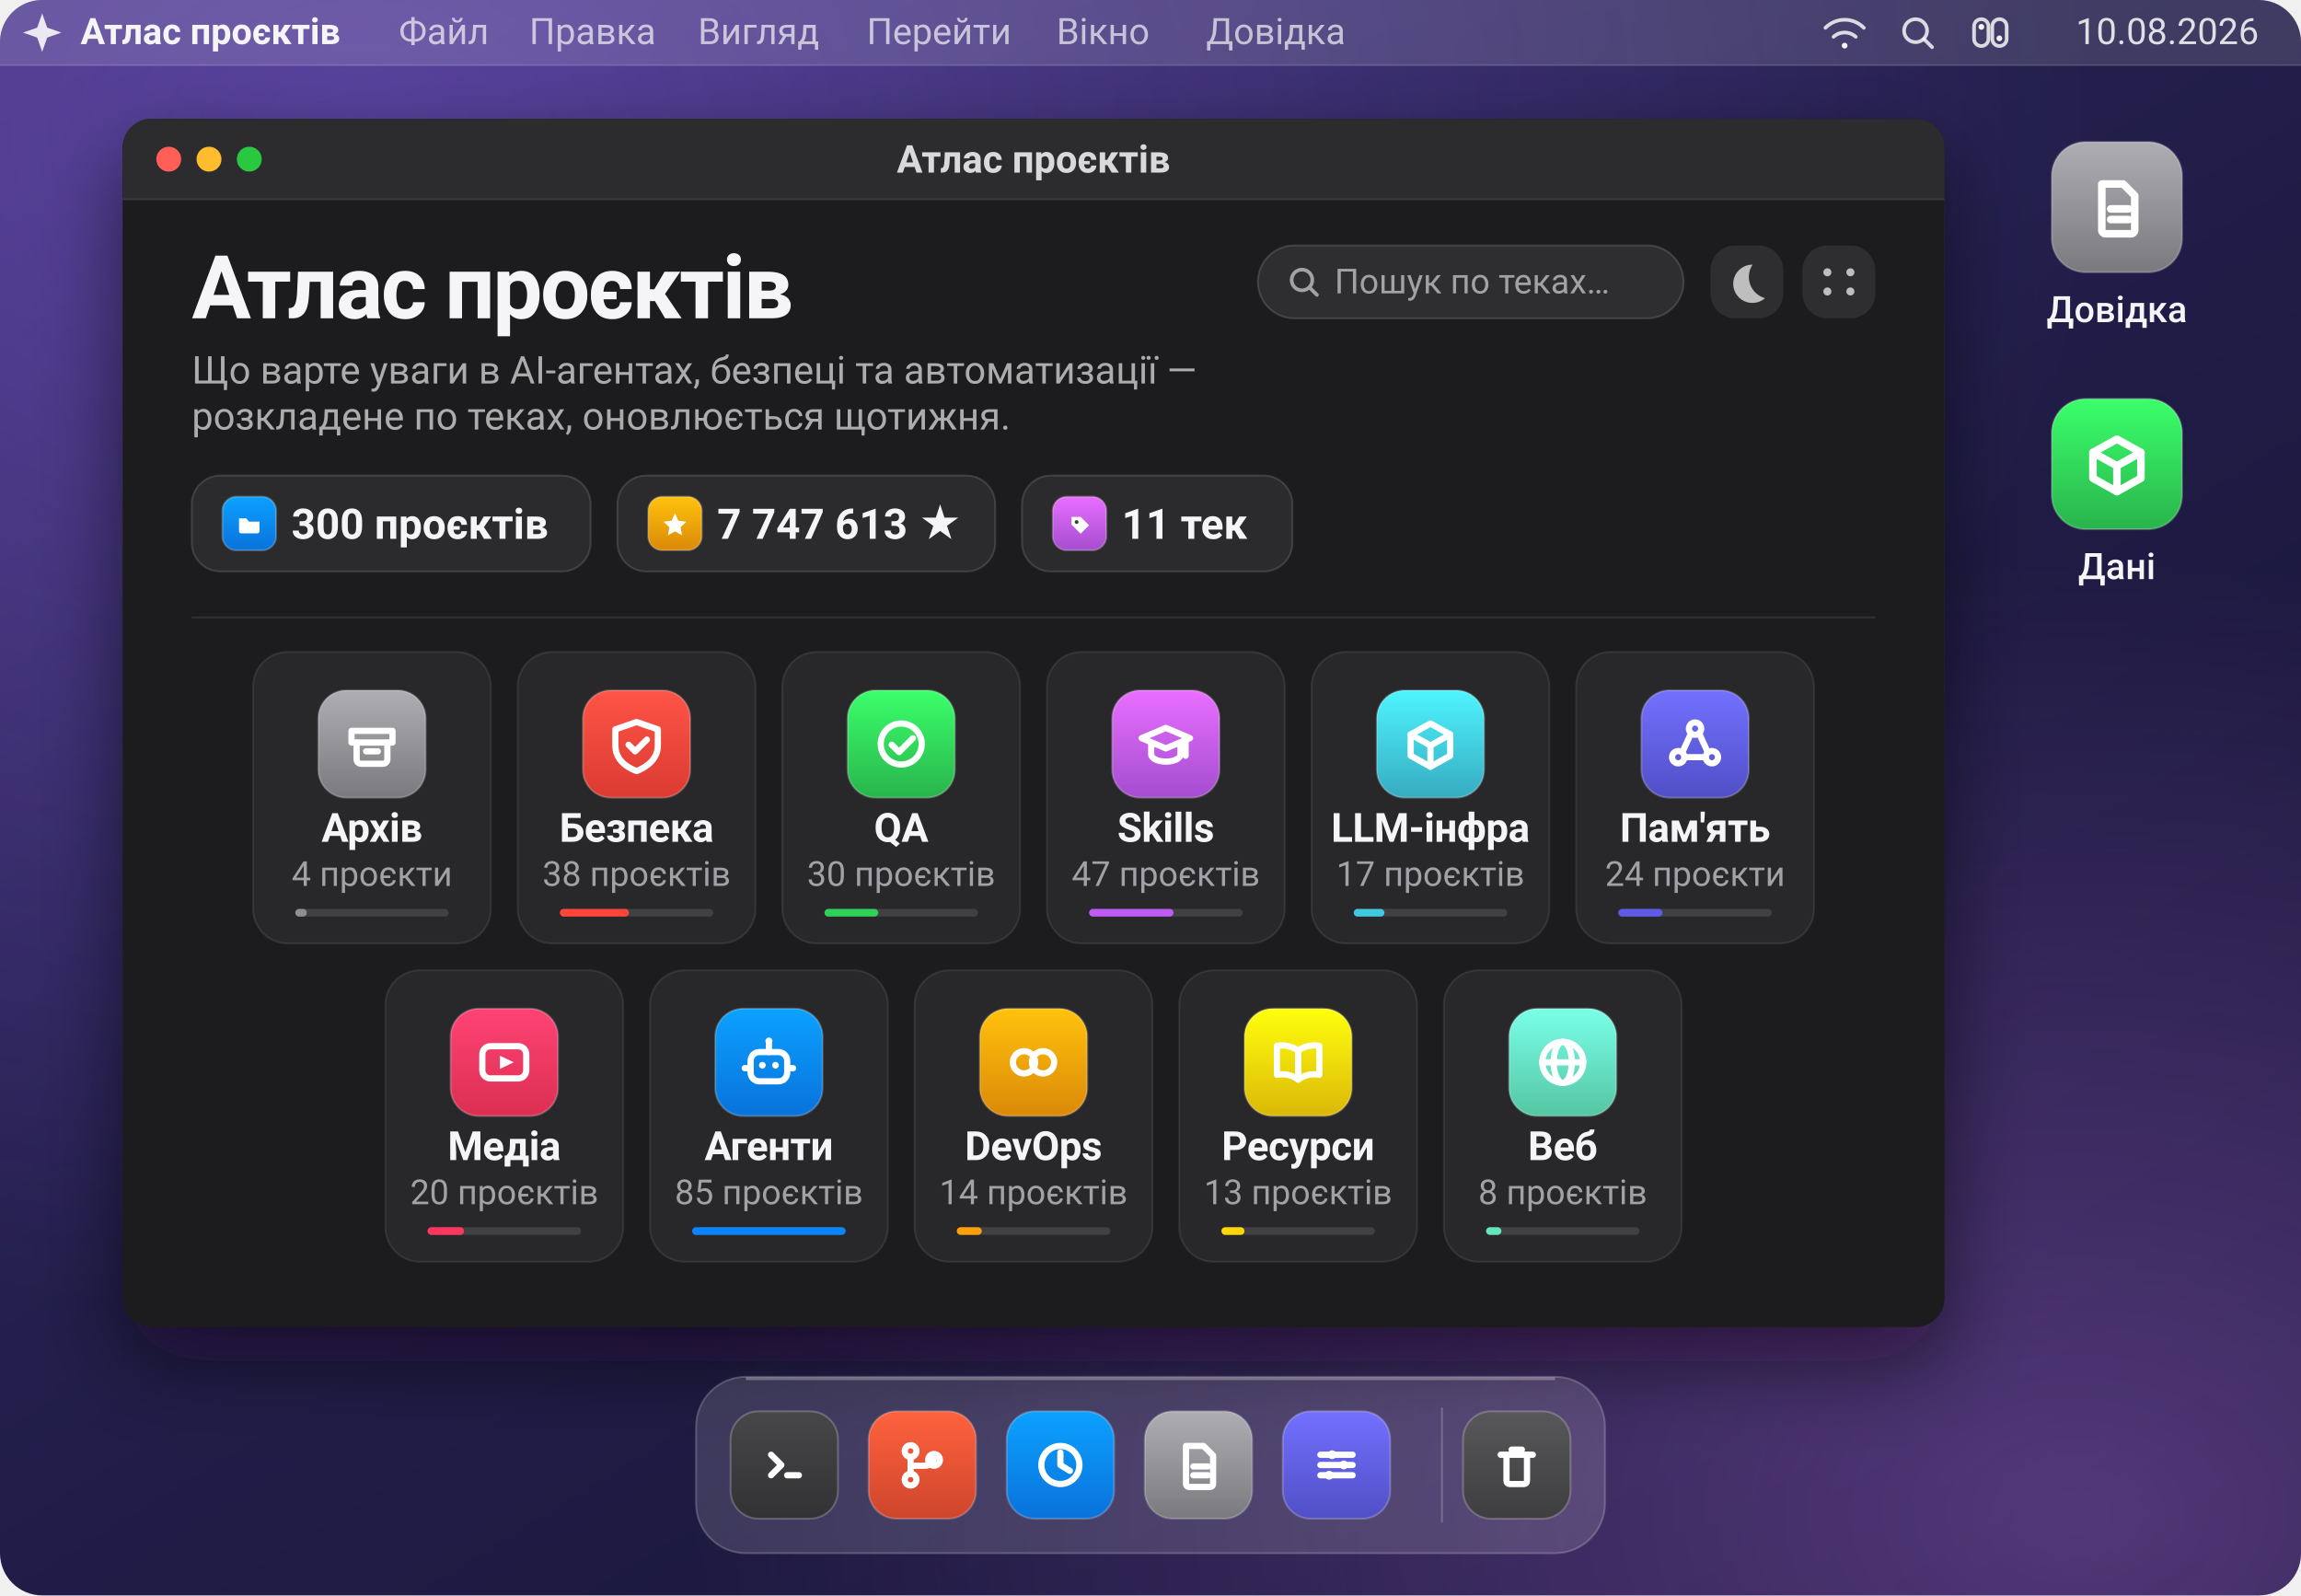
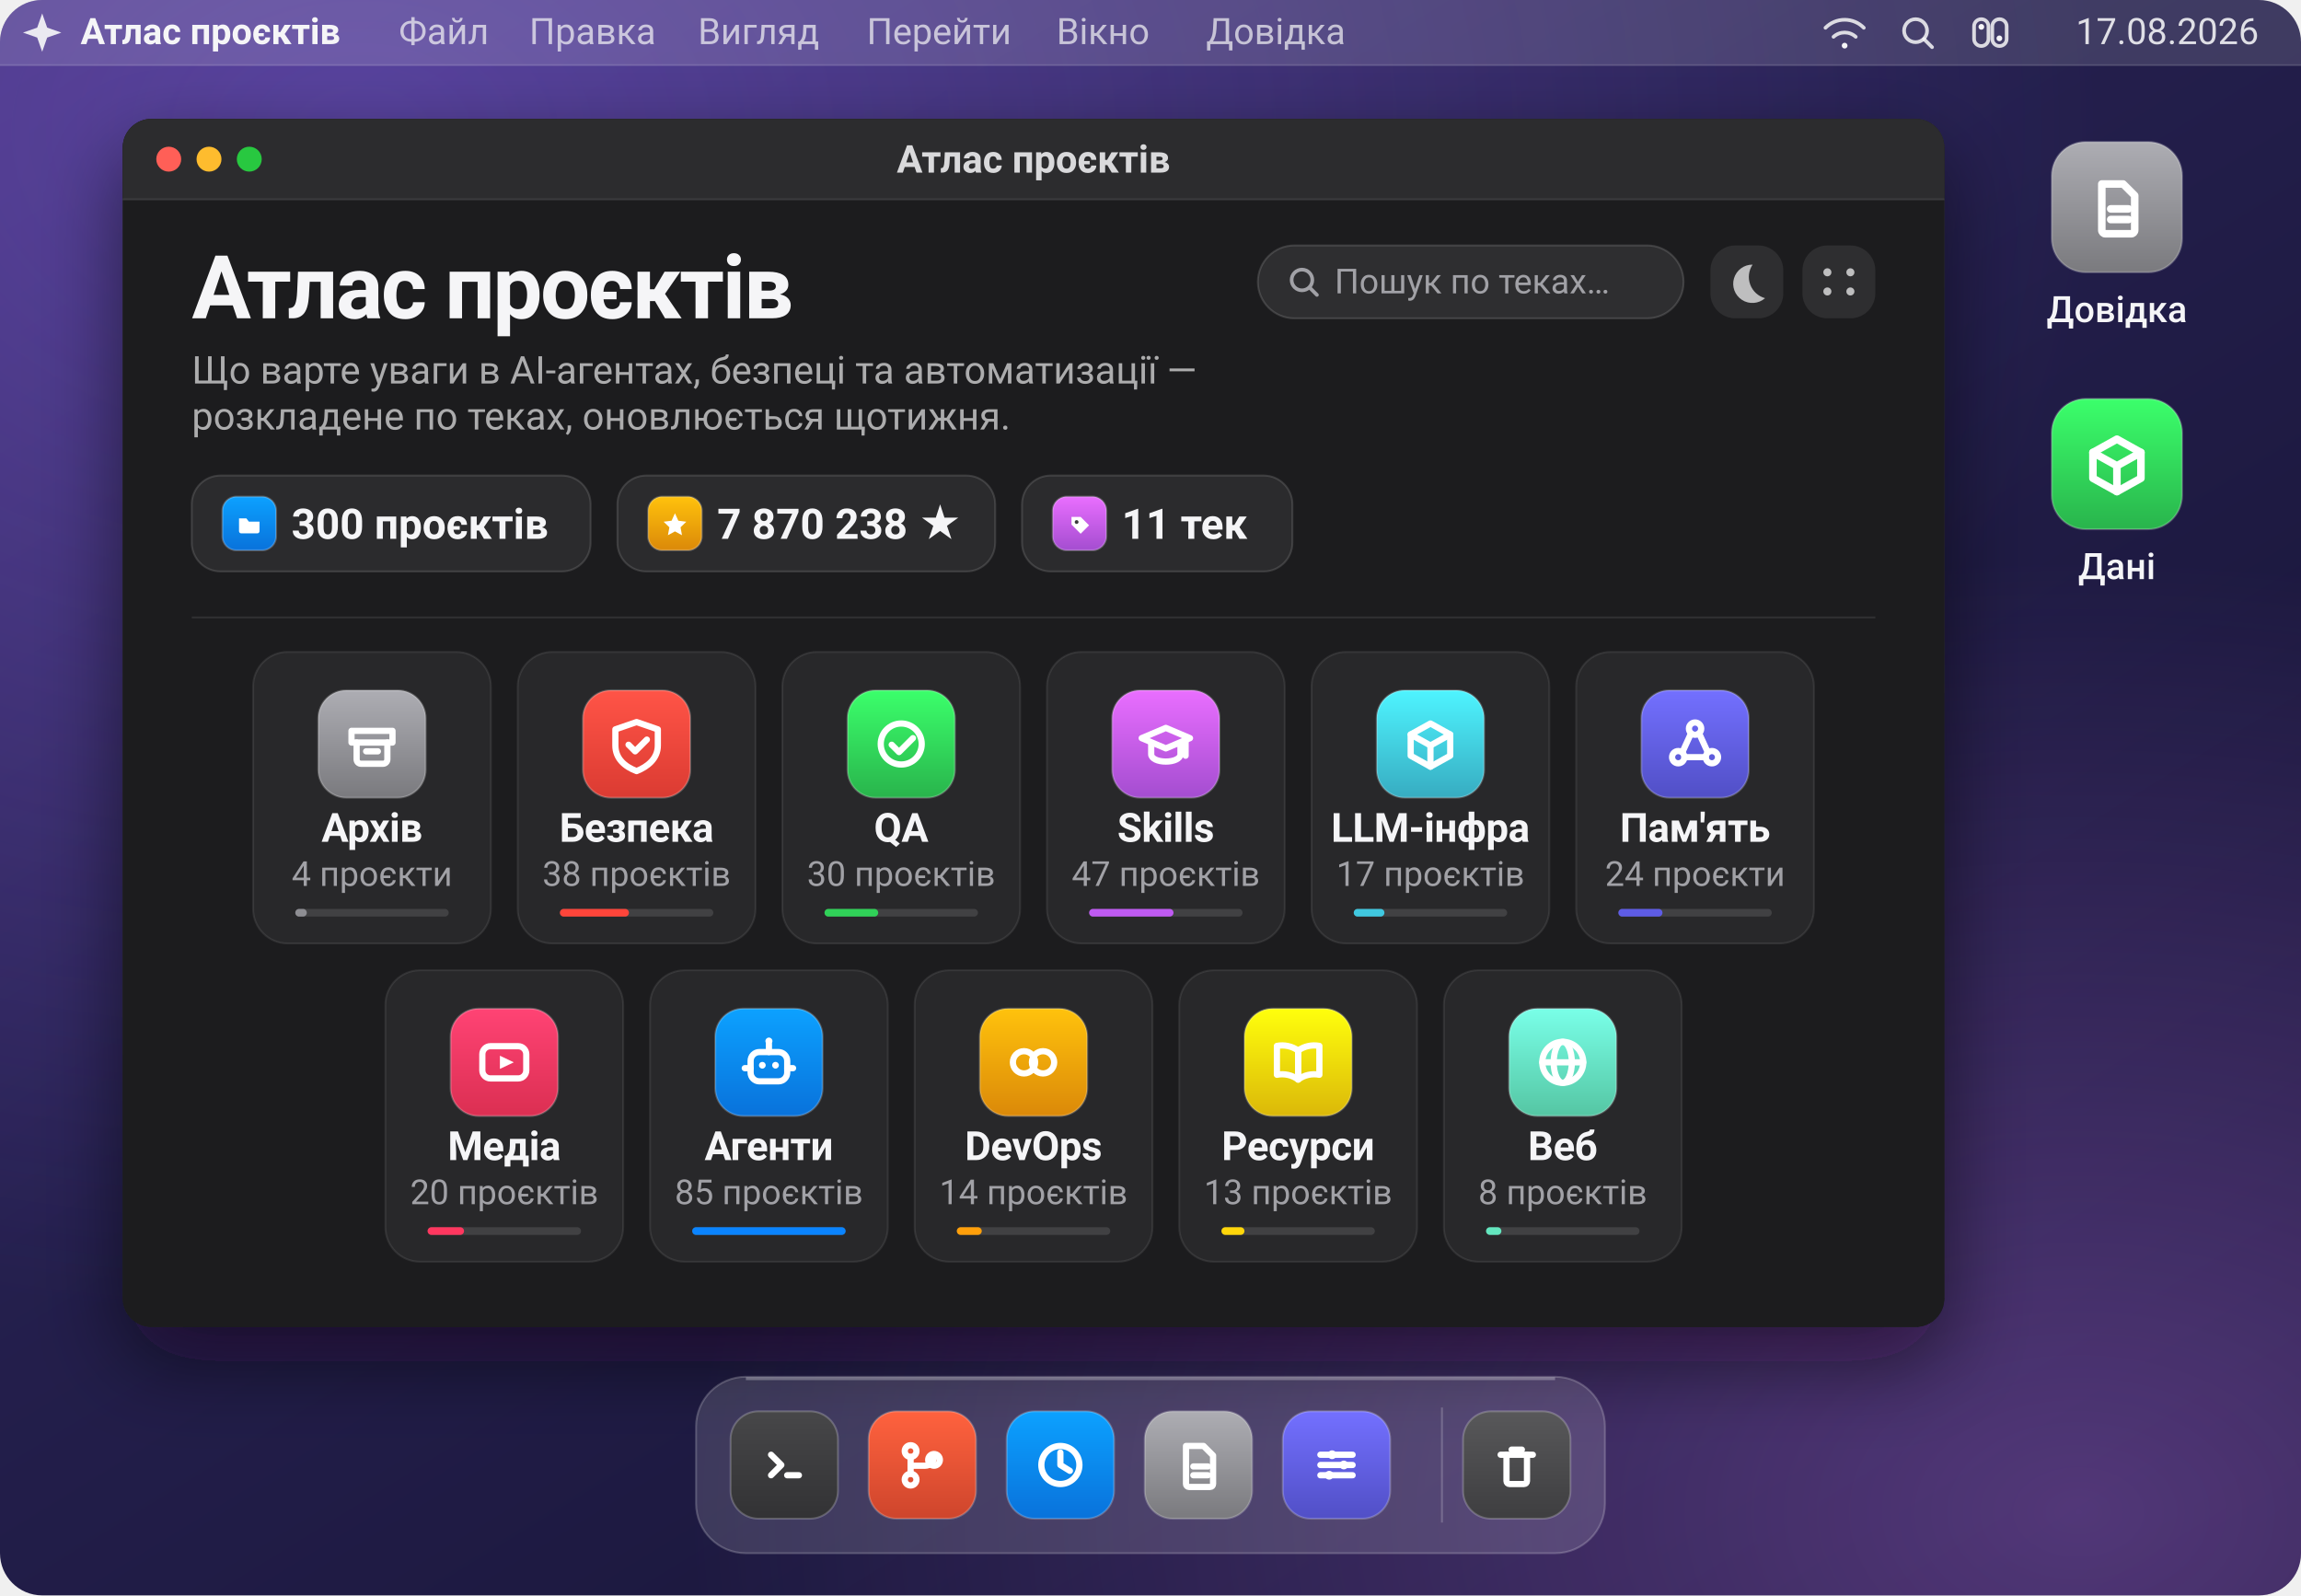
<svg xmlns="http://www.w3.org/2000/svg" viewBox="0 0 1200 832" width="1200" height="832" role="img" aria-label="Атлас проєктів: 300 проєктів у 11 теках">
  <defs>
    <linearGradient id="wall" x1="0.05" y1="0" x2="0.95" y2="1">
      <stop offset="0" stop-color="#3b2a63" />
      <stop offset="0.42" stop-color="#241f4d" />
      <stop offset="1" stop-color="#141230" />
    </linearGradient>
    <radialGradient id="aurora" cx="0.16" cy="0.08" r="0.75">
      <stop offset="0" stop-color="#8b6cff" stop-opacity="0.40" />
      <stop offset="1" stop-color="#8b6cff" stop-opacity="0" />
    </radialGradient>
    <radialGradient id="streak" cx="0.9" cy="0.95" r="0.6">
      <stop offset="0" stop-color="#c77dff" stop-opacity="0.34" />
      <stop offset="1" stop-color="#c77dff" stop-opacity="0" />
    </radialGradient>
    <linearGradient id="glass" x1="0" y1="0" x2="0" y2="1">
      <stop offset="0" stop-color="#2e2e33" />
      <stop offset="1" stop-color="#1a1a1d" />
    </linearGradient>
    <filter id="winShadow" x="-10%" y="-10%" width="120%" height="130%">
      <feDropShadow dx="0" dy="18" stdDeviation="22" flood-color="#0a0618" flood-opacity="0.55" />
    </filter>
    <clipPath id="screen">
      <rect width="1200" height="832" rx="22" />
    </clipPath>
    <clipPath id="win">
      <rect x="64" y="62" width="950" height="630" rx="15" />
    </clipPath>
  </defs>
  <g clip-path="url(#screen)">
    <rect width="1200" height="832" fill="url(#wall)" />
    <rect width="1200" height="832" fill="url(#aurora)" />
    <rect width="1200" height="832" fill="url(#streak)" />
    <rect width="1200" height="34" fill="#ffffff" fill-opacity="0.13" />
    <path d="M0 34 H1200" stroke="#ffffff" stroke-opacity="0.14" />
    <path d="M22 7 L24.6 14.4 L32 17 L24.6 19.6 L22 27 L19.4 19.6 L12 17 L19.4 14.4 Z" fill="#f5f5f7" fill-opacity="0.92" />
    <text x="42" y="23" fill="#f5f5f7" font-family="-apple-system, BlinkMacSystemFont, 'SF Pro Display', 'Segoe UI', Roboto, 'Helvetica Neue', Arial, sans-serif" font-size="19" font-weight="680">Атлас проєктів</text>
    <text x="208" y="23" fill="#f5f5f7" fill-opacity="0.70" font-family="-apple-system, BlinkMacSystemFont, 'SF Pro Display', 'Segoe UI', Roboto, 'Helvetica Neue', Arial, sans-serif" font-size="19">Файл</text>
    <text x="276" y="23" fill="#f5f5f7" fill-opacity="0.70" font-family="-apple-system, BlinkMacSystemFont, 'SF Pro Display', 'Segoe UI', Roboto, 'Helvetica Neue', Arial, sans-serif" font-size="19">Правка</text>
    <text x="364" y="23" fill="#f5f5f7" fill-opacity="0.70" font-family="-apple-system, BlinkMacSystemFont, 'SF Pro Display', 'Segoe UI', Roboto, 'Helvetica Neue', Arial, sans-serif" font-size="19">Вигляд</text>
    <text x="452" y="23" fill="#f5f5f7" fill-opacity="0.70" font-family="-apple-system, BlinkMacSystemFont, 'SF Pro Display', 'Segoe UI', Roboto, 'Helvetica Neue', Arial, sans-serif" font-size="19">Перейти</text>
    <text x="551" y="23" fill="#f5f5f7" fill-opacity="0.70" font-family="-apple-system, BlinkMacSystemFont, 'SF Pro Display', 'Segoe UI', Roboto, 'Helvetica Neue', Arial, sans-serif" font-size="19">Вікно</text>
    <text x="629" y="23" fill="#f5f5f7" fill-opacity="0.70" font-family="-apple-system, BlinkMacSystemFont, 'SF Pro Display', 'Segoe UI', Roboto, 'Helvetica Neue', Arial, sans-serif" font-size="19">Довідка</text>
    <g fill="none" stroke="#f5f5f7" stroke-opacity="0.85" stroke-width="1.9" stroke-linecap="round">
      <g transform="translate(962 17)">
        <path d="M-10 -2.5 a14 14 0 0 1 20 0" />
        <path d="M-5.8 2.2 a8.6 8.6 0 0 1 11.6 0" />
        <circle cx="0" cy="6.8" r="1.5" fill="#f5f5f7" stroke="none" />
      </g>
      <g transform="translate(1000 17)">
        <circle cx="-1" cy="-1" r="6" />
        <path d="M3.4 3.4 L7.6 7.6" />
      </g>
      <g transform="translate(1038 17)">
        <rect x="-8.5" y="-7" width="7.5" height="14" rx="3.7" />
        <rect x="1" y="-7" width="7.5" height="14" rx="3.7" />
        <circle cx="-4.7" cy="-3" r="1.5" fill="#f5f5f7" stroke="none" />
        <circle cx="4.7" cy="3" r="1.5" fill="#f5f5f7" stroke="none" />
      </g>
    </g>
-     <text x="1178" y="23" text-anchor="end" fill="#f5f5f7" fill-opacity="0.88" font-family="-apple-system, BlinkMacSystemFont, 'SF Pro Display', 'Segoe UI', Roboto, 'Helvetica Neue', Arial, sans-serif" font-size="19">10.08.2026</text>
+     <text x="1178" y="23" text-anchor="end" fill="#f5f5f7" fill-opacity="0.88" font-family="-apple-system, BlinkMacSystemFont, 'SF Pro Display', 'Segoe UI', Roboto, 'Helvetica Neue', Arial, sans-serif" font-size="19">17.08.2026</text>
    <g>
      <defs>
        <linearGradient id="ic-desk-doc-1104-108" x1="0" y1="0" x2="0" y2="1">
          <stop offset="0" stop-color="#adadb3" />
          <stop offset="1" stop-color="#7a7a7e" />
        </linearGradient>
      </defs>
      <rect x="1070.0" y="74.0" width="68" height="68" rx="17.7" fill="url(#ic-desk-doc-1104-108)" />
      <rect x="1070.0" y="74.0" width="68" height="68" rx="17.7" fill="none" stroke="#ffffff" stroke-opacity="0.22" />
      <g transform="translate(1083.6 87.6) scale(0.9273)" fill="none" stroke="#ffffff" stroke-width="4.25" stroke-linecap="round" stroke-linejoin="round">
        <path d="M13.5 9 h12 l6.5 6.5 V35 a2 2 0 0 1 -2 2 H15.5 a2 2 0 0 1 -2 -2 Z" />
        <path d="M18.5 23 h10" />
        <path d="M18.5 29 h10" />
      </g>
    </g>
    <text x="1104" y="168" text-anchor="middle" fill="#f5f5f7" font-family="-apple-system, BlinkMacSystemFont, 'SF Pro Display', 'Segoe UI', Roboto, 'Helvetica Neue', Arial, sans-serif" font-size="19" font-weight="520">Довідка</text>
    <g>
      <defs>
        <linearGradient id="ic-desk-data-1104-242" x1="0" y1="0" x2="0" y2="1">
          <stop offset="0" stop-color="#3bff6b" />
          <stop offset="1" stop-color="#29b44c" />
        </linearGradient>
      </defs>
      <rect x="1070.0" y="208.0" width="68" height="68" rx="17.7" fill="url(#ic-desk-data-1104-242)" />
      <rect x="1070.0" y="208.0" width="68" height="68" rx="17.7" fill="none" stroke="#ffffff" stroke-opacity="0.22" />
      <g transform="translate(1083.6 221.6) scale(0.9273)" fill="none" stroke="#ffffff" stroke-width="4.25" stroke-linecap="round" stroke-linejoin="round">
        <path d="M22 8 L35.5 15.5 V30 L22 37.5 L8.5 30 V15.5 Z" />
        <path d="M8.5 15.5 L22 23 L35.5 15.5" />
        <path d="M22 23 V37.5" />
      </g>
    </g>
    <text x="1104" y="302" text-anchor="middle" fill="#f5f5f7" font-family="-apple-system, BlinkMacSystemFont, 'SF Pro Display', 'Segoe UI', Roboto, 'Helvetica Neue', Arial, sans-serif" font-size="19" font-weight="520">Дані</text>
    <g filter="url(#winShadow)">
      <rect x="64" y="62" width="950" height="630" rx="15" fill="url(#glass)" />
    </g>
    <g clip-path="url(#win)">
      <rect x="64" y="62" width="950" height="630" fill="#1c1c1e" />
      <rect x="64" y="62" width="950" height="42" fill="#2c2c2e" />
      <path d="M64 104 H1014" stroke="#ffffff" stroke-opacity="0.10" />
      <g transform="translate(64 62)">
        <circle cx="24" cy="21" r="6.5" fill="#ff5f57" />
        <circle cx="45" cy="21" r="6.5" fill="#febc2e" />
        <circle cx="66" cy="21" r="6.5" fill="#28c840" />
        <text x="475.0" y="28" text-anchor="middle" fill="#f5f5f7" fill-opacity="0.86" font-family="-apple-system, BlinkMacSystemFont, 'SF Pro Display', 'Segoe UI', Roboto, 'Helvetica Neue', Arial, sans-serif" font-size="20" font-weight="600">Атлас проєктів</text>
        <text x="36" y="104" fill="#f5f5f7" font-family="-apple-system, BlinkMacSystemFont, 'SF Pro Display', 'Segoe UI', Roboto, 'Helvetica Neue', Arial, sans-serif" font-size="46" font-weight="700" letter-spacing="-1.1">Атлас проєктів</text>
        <text x="36" y="138" fill="#f5f5f7" fill-opacity="0.66" font-family="-apple-system, BlinkMacSystemFont, 'SF Pro Display', 'Segoe UI', Roboto, 'Helvetica Neue', Arial, sans-serif" font-size="20">Що варте уваги в AI-агентах, безпеці та автоматизації —</text>
        <text x="36" y="162" fill="#f5f5f7" fill-opacity="0.66" font-family="-apple-system, BlinkMacSystemFont, 'SF Pro Display', 'Segoe UI', Roboto, 'Helvetica Neue', Arial, sans-serif" font-size="20">розкладене по теках, оновлюється щотижня.</text>
        <g>
          <rect x="592" y="66" width="222" height="38" rx="19" fill="#ffffff" fill-opacity="0.08" />
          <rect x="592" y="66" width="222" height="38" rx="19" fill="none" stroke="#ffffff" stroke-opacity="0.14" />
          <g transform="translate(616 85)" fill="none" stroke="#a1a1a6" stroke-width="1.9" stroke-linecap="round">
            <circle cx="-1" cy="-1" r="5.4" />
            <path d="M3 3 L6.8 6.8" />
          </g>
          <text x="632" y="91" fill="#a1a1a6" font-family="-apple-system, BlinkMacSystemFont, 'SF Pro Display', 'Segoe UI', Roboto, 'Helvetica Neue', Arial, sans-serif" font-size="18">Пошук по теках…</text>
          <rect x="828" y="66" width="38" height="38" rx="13" fill="#ffffff" fill-opacity="0.08" />
          <path d="M850 76 a10 10 0 1 0 6.5 17.5 A11.5 11.5 0 0 1 850 76 Z" fill="#f5f5f7" fill-opacity="0.72" />
          <rect x="876" y="66" width="38" height="38" rx="13" fill="#ffffff" fill-opacity="0.08" />
          <g fill="#f5f5f7" fill-opacity="0.72">
            <circle cx="889" cy="80" r="2.1" />
            <circle cx="901" cy="80" r="2.1" />
            <circle cx="889" cy="90" r="2.1" />
            <circle cx="901" cy="90" r="2.1" />
          </g>
        </g>
        <g transform="translate(36 186)">
          <rect width="208" height="50" rx="15" fill="#ffffff" fill-opacity="0.07" />
          <rect width="208" height="50" rx="15" fill="none" stroke="#ffffff" stroke-opacity="0.13" />
          <g>
            <defs>
              <linearGradient id="ic-chip-folder-30-25" x1="0" y1="0" x2="0" y2="1">
                <stop offset="0" stop-color="#0ca1ff" />
                <stop offset="1" stop-color="#0972db" />
              </linearGradient>
            </defs>
            <rect x="16.0" y="11.0" width="28" height="28" rx="7.3" fill="url(#ic-chip-folder-30-25)" />
            <rect x="16.0" y="11.0" width="28" height="28" rx="7.3" fill="none" stroke="#ffffff" stroke-opacity="0.22" />
            <g transform="translate(21.6 16.6) scale(0.3818)" fill="none" stroke="#ffffff" stroke-width="4.25" stroke-linecap="round" stroke-linejoin="round">
              <path d="M8 15 h10 l3.5 4.5 H36 v13 a3 3 0 0 1 -3 3 H11 a3 3 0 0 1 -3 -3 Z" fill="#ffffff" stroke="none" />
            </g>
          </g>
          <text x="52" y="33" fill="#f5f5f7" font-family="-apple-system, BlinkMacSystemFont, 'SF Pro Display', 'Segoe UI', Roboto, 'Helvetica Neue', Arial, sans-serif" font-size="22" font-weight="600">300 проєктів</text>
        </g>
        <g transform="translate(258 186)">
          <rect width="197" height="50" rx="15" fill="#ffffff" fill-opacity="0.07" />
          <rect width="197" height="50" rx="15" fill="none" stroke="#ffffff" stroke-opacity="0.13" />
          <g>
            <defs>
              <linearGradient id="ic-chip-star-30-25" x1="0" y1="0" x2="0" y2="1">
                <stop offset="0" stop-color="#ffc20c" />
                <stop offset="1" stop-color="#db8909" />
              </linearGradient>
            </defs>
            <rect x="16.0" y="11.0" width="28" height="28" rx="7.3" fill="url(#ic-chip-star-30-25)" />
            <rect x="16.0" y="11.0" width="28" height="28" rx="7.3" fill="none" stroke="#ffffff" stroke-opacity="0.22" />
            <g transform="translate(21.6 16.6) scale(0.3818)" fill="none" stroke="#ffffff" stroke-width="4.25" stroke-linecap="round" stroke-linejoin="round">
              <path d="M22 8 L26.6 18.2 L37.5 19.6 L29.6 27.2 L31.6 38 L22 32.8 L12.4 38 L14.4 27.2 L6.5 19.6 L17.4 18.2 Z" fill="#ffffff" stroke="none" />
            </g>
          </g>
-           <text x="52" y="33" fill="#f5f5f7" font-family="-apple-system, BlinkMacSystemFont, 'SF Pro Display', 'Segoe UI', Roboto, 'Helvetica Neue', Arial, sans-serif" font-size="22" font-weight="600">7 747 613 ★</text>
+           <text x="52" y="33" fill="#f5f5f7" font-family="-apple-system, BlinkMacSystemFont, 'SF Pro Display', 'Segoe UI', Roboto, 'Helvetica Neue', Arial, sans-serif" font-size="22" font-weight="600">7 870 238 ★</text>
        </g>
        <g transform="translate(469 186)">
          <rect width="141" height="50" rx="15" fill="#ffffff" fill-opacity="0.07" />
          <rect width="141" height="50" rx="15" fill="none" stroke="#ffffff" stroke-opacity="0.13" />
          <g>
            <defs>
              <linearGradient id="ic-chip-tag-30-25" x1="0" y1="0" x2="0" y2="1">
                <stop offset="0" stop-color="#e96eff" />
                <stop offset="1" stop-color="#a44dd0" />
              </linearGradient>
            </defs>
            <rect x="16.0" y="11.0" width="28" height="28" rx="7.3" fill="url(#ic-chip-tag-30-25)" />
            <rect x="16.0" y="11.0" width="28" height="28" rx="7.3" fill="none" stroke="#ffffff" stroke-opacity="0.22" />
            <g transform="translate(21.6 16.6) scale(0.3818)" fill="none" stroke="#ffffff" stroke-width="4.25" stroke-linecap="round" stroke-linejoin="round">
              <path d="M11 13 h12.5 L35 24.5 L23.5 36 L11 23.5 Z" fill="#ffffff" stroke="none" />
              <circle cx="18" cy="20" r="2.6" fill="#3a3a3c" stroke="none" />
            </g>
          </g>
          <text x="52" y="33" fill="#f5f5f7" font-family="-apple-system, BlinkMacSystemFont, 'SF Pro Display', 'Segoe UI', Roboto, 'Helvetica Neue', Arial, sans-serif" font-size="22" font-weight="600">11 тек</text>
        </g>
        <path d="M36 260 H914" stroke="#ffffff" stroke-opacity="0.09" />
        <g transform="translate(68.0 278)">
          <rect width="124" height="152" rx="18" fill="#ffffff" fill-opacity="0.055" />
          <rect width="124" height="152" rx="18" fill="none" stroke="#ffffff" stroke-opacity="0.085" />
          <g>
            <defs>
              <linearGradient id="ic-archive-62-48" x1="0" y1="0" x2="0" y2="1">
                <stop offset="0" stop-color="#adadb3" />
                <stop offset="1" stop-color="#7a7a7e" />
              </linearGradient>
            </defs>
            <rect x="34.0" y="20.0" width="56" height="56" rx="14.6" fill="url(#ic-archive-62-48)" />
            <rect x="34.0" y="20.0" width="56" height="56" rx="14.6" fill="none" stroke="#ffffff" stroke-opacity="0.22" />
            <g transform="translate(45.2 31.2) scale(0.7636)" fill="none" stroke="#ffffff" stroke-width="4.25" stroke-linecap="round" stroke-linejoin="round">
              <path d="M8 13 h28 v8 H8 Z" />
              <path d="M11.5 21 v11.5 a3 3 0 0 0 3 3 h15 a3 3 0 0 0 3 -3 V21" />
              <path d="M18 27 h8" />
            </g>
          </g>
          <text x="62.0" y="99" text-anchor="middle" fill="#f5f5f7" font-family="-apple-system, BlinkMacSystemFont, 'SF Pro Display', 'Segoe UI', Roboto, 'Helvetica Neue', Arial, sans-serif" font-size="21" font-weight="620" letter-spacing="-0.2">Архів</text>
          <text x="62.0" y="122" text-anchor="middle" fill="#a1a1a6" font-family="-apple-system, BlinkMacSystemFont, 'SF Pro Display', 'Segoe UI', Roboto, 'Helvetica Neue', Arial, sans-serif" font-size="18">4 проєкти</text>
          <rect x="22" y="134" width="80" height="4" rx="2" fill="#ffffff" fill-opacity="0.12" />
          <rect x="22" y="134" width="6" height="4" rx="2" fill="#8e8e93" />
        </g>
        <g transform="translate(206.0 278)">
          <rect width="124" height="152" rx="18" fill="#ffffff" fill-opacity="0.055" />
          <rect width="124" height="152" rx="18" fill="none" stroke="#ffffff" stroke-opacity="0.085" />
          <g>
            <defs>
              <linearGradient id="ic-security-62-48" x1="0" y1="0" x2="0" y2="1">
                <stop offset="0" stop-color="#ff5447" />
                <stop offset="1" stop-color="#db3b32" />
              </linearGradient>
            </defs>
            <rect x="34.0" y="20.0" width="56" height="56" rx="14.6" fill="url(#ic-security-62-48)" />
            <rect x="34.0" y="20.0" width="56" height="56" rx="14.6" fill="none" stroke="#ffffff" stroke-opacity="0.22" />
            <g transform="translate(45.2 31.2) scale(0.7636)" fill="none" stroke="#ffffff" stroke-width="4.25" stroke-linecap="round" stroke-linejoin="round">
              <path d="M22 7 L36.5 12 v11 c0 9 -7 14.5 -14.5 17.5 C14 37.5 7.5 32 7.5 23 V12 Z" />
              <path d="M16.5 22.5 l4.5 4.5 L29 19" />
            </g>
          </g>
          <text x="62.0" y="99" text-anchor="middle" fill="#f5f5f7" font-family="-apple-system, BlinkMacSystemFont, 'SF Pro Display', 'Segoe UI', Roboto, 'Helvetica Neue', Arial, sans-serif" font-size="21" font-weight="620" letter-spacing="-0.2">Безпека</text>
          <text x="62.0" y="122" text-anchor="middle" fill="#a1a1a6" font-family="-apple-system, BlinkMacSystemFont, 'SF Pro Display', 'Segoe UI', Roboto, 'Helvetica Neue', Arial, sans-serif" font-size="18">38 проєктів</text>
          <rect x="22" y="134" width="80" height="4" rx="2" fill="#ffffff" fill-opacity="0.12" />
          <rect x="22" y="134" width="36" height="4" rx="2" fill="#ff453a" />
        </g>
        <g transform="translate(344.0 278)">
          <rect width="124" height="152" rx="18" fill="#ffffff" fill-opacity="0.055" />
          <rect width="124" height="152" rx="18" fill="none" stroke="#ffffff" stroke-opacity="0.085" />
          <g>
            <defs>
              <linearGradient id="ic-qa-62-48" x1="0" y1="0" x2="0" y2="1">
                <stop offset="0" stop-color="#3bff6b" />
                <stop offset="1" stop-color="#29b44c" />
              </linearGradient>
            </defs>
            <rect x="34.0" y="20.0" width="56" height="56" rx="14.6" fill="url(#ic-qa-62-48)" />
            <rect x="34.0" y="20.0" width="56" height="56" rx="14.6" fill="none" stroke="#ffffff" stroke-opacity="0.22" />
            <g transform="translate(45.2 31.2) scale(0.7636)" fill="none" stroke="#ffffff" stroke-width="4.25" stroke-linecap="round" stroke-linejoin="round">
              <circle cx="22" cy="22" r="14" />
              <path d="M15.5 22.5 l5 5 L30 18" />
            </g>
          </g>
          <text x="62.0" y="99" text-anchor="middle" fill="#f5f5f7" font-family="-apple-system, BlinkMacSystemFont, 'SF Pro Display', 'Segoe UI', Roboto, 'Helvetica Neue', Arial, sans-serif" font-size="21" font-weight="620" letter-spacing="-0.2">QA</text>
          <text x="62.0" y="122" text-anchor="middle" fill="#a1a1a6" font-family="-apple-system, BlinkMacSystemFont, 'SF Pro Display', 'Segoe UI', Roboto, 'Helvetica Neue', Arial, sans-serif" font-size="18">30 проєктів</text>
          <rect x="22" y="134" width="80" height="4" rx="2" fill="#ffffff" fill-opacity="0.12" />
          <rect x="22" y="134" width="28" height="4" rx="2" fill="#30d158" />
        </g>
        <g transform="translate(482.0 278)">
          <rect width="124" height="152" rx="18" fill="#ffffff" fill-opacity="0.055" />
          <rect width="124" height="152" rx="18" fill="none" stroke="#ffffff" stroke-opacity="0.085" />
          <g>
            <defs>
              <linearGradient id="ic-skills-62-48" x1="0" y1="0" x2="0" y2="1">
                <stop offset="0" stop-color="#e96eff" />
                <stop offset="1" stop-color="#a44dd0" />
              </linearGradient>
            </defs>
            <rect x="34.0" y="20.0" width="56" height="56" rx="14.6" fill="url(#ic-skills-62-48)" />
            <rect x="34.0" y="20.0" width="56" height="56" rx="14.6" fill="none" stroke="#ffffff" stroke-opacity="0.22" />
            <g transform="translate(45.2 31.2) scale(0.7636)" fill="none" stroke="#ffffff" stroke-width="4.25" stroke-linecap="round" stroke-linejoin="round">
              <path d="M22 11 L38.5 18 L22 25 L5.5 18 Z" />
              <path d="M12 21.2 v7.8 c0 3 4.5 5 10 5 s10 -2 10 -5 v-7.8" />
              <path d="M35.5 19.5 V30" />
            </g>
          </g>
          <text x="62.0" y="99" text-anchor="middle" fill="#f5f5f7" font-family="-apple-system, BlinkMacSystemFont, 'SF Pro Display', 'Segoe UI', Roboto, 'Helvetica Neue', Arial, sans-serif" font-size="21" font-weight="620" letter-spacing="-0.2">Skills</text>
          <text x="62.0" y="122" text-anchor="middle" fill="#a1a1a6" font-family="-apple-system, BlinkMacSystemFont, 'SF Pro Display', 'Segoe UI', Roboto, 'Helvetica Neue', Arial, sans-serif" font-size="18">47 проєктів</text>
          <rect x="22" y="134" width="80" height="4" rx="2" fill="#ffffff" fill-opacity="0.12" />
          <rect x="22" y="134" width="44" height="4" rx="2" fill="#bf5af2" />
        </g>
        <g transform="translate(620.0 278)">
          <rect width="124" height="152" rx="18" fill="#ffffff" fill-opacity="0.055" />
          <rect width="124" height="152" rx="18" fill="none" stroke="#ffffff" stroke-opacity="0.085" />
          <g>
            <defs>
              <linearGradient id="ic-llm-infra-62-48" x1="0" y1="0" x2="0" y2="1">
                <stop offset="0" stop-color="#4ef4ff" />
                <stop offset="1" stop-color="#37acc1" />
              </linearGradient>
            </defs>
            <rect x="34.0" y="20.0" width="56" height="56" rx="14.6" fill="url(#ic-llm-infra-62-48)" />
            <rect x="34.0" y="20.0" width="56" height="56" rx="14.6" fill="none" stroke="#ffffff" stroke-opacity="0.22" />
            <g transform="translate(45.2 31.2) scale(0.7636)" fill="none" stroke="#ffffff" stroke-width="4.25" stroke-linecap="round" stroke-linejoin="round">
              <path d="M22 8 L35.5 15.5 V30 L22 37.5 L8.5 30 V15.5 Z" />
              <path d="M8.5 15.5 L22 23 L35.5 15.5" />
              <path d="M22 23 V37.5" />
            </g>
          </g>
          <text x="62.0" y="99" text-anchor="middle" fill="#f5f5f7" font-family="-apple-system, BlinkMacSystemFont, 'SF Pro Display', 'Segoe UI', Roboto, 'Helvetica Neue', Arial, sans-serif" font-size="21" font-weight="620" letter-spacing="-0.2">LLM-інфра</text>
          <text x="62.0" y="122" text-anchor="middle" fill="#a1a1a6" font-family="-apple-system, BlinkMacSystemFont, 'SF Pro Display', 'Segoe UI', Roboto, 'Helvetica Neue', Arial, sans-serif" font-size="18">17 проєктів</text>
          <rect x="22" y="134" width="80" height="4" rx="2" fill="#ffffff" fill-opacity="0.12" />
          <rect x="22" y="134" width="16" height="4" rx="2" fill="#40c8e0" />
        </g>
        <g transform="translate(758.0 278)">
          <rect width="124" height="152" rx="18" fill="#ffffff" fill-opacity="0.055" />
          <rect width="124" height="152" rx="18" fill="none" stroke="#ffffff" stroke-opacity="0.085" />
          <g>
            <defs>
              <linearGradient id="ic-memory-62-48" x1="0" y1="0" x2="0" y2="1">
                <stop offset="0" stop-color="#7370ff" />
                <stop offset="1" stop-color="#514fc6" />
              </linearGradient>
            </defs>
            <rect x="34.0" y="20.0" width="56" height="56" rx="14.6" fill="url(#ic-memory-62-48)" />
            <rect x="34.0" y="20.0" width="56" height="56" rx="14.6" fill="none" stroke="#ffffff" stroke-opacity="0.22" />
            <g transform="translate(45.2 31.2) scale(0.7636)" fill="none" stroke="#ffffff" stroke-width="4.25" stroke-linecap="round" stroke-linejoin="round">
              <circle cx="22" cy="11.5" r="4.2" />
              <circle cx="10.5" cy="31" r="4.2" />
              <circle cx="33.5" cy="31" r="4.2" />
              <path d="M19.2 14.8 L13.3 27.7" />
              <path d="M24.8 14.8 L30.7 27.7" />
              <path d="M14.7 31 h14.6" />
            </g>
          </g>
          <text x="62.0" y="99" text-anchor="middle" fill="#f5f5f7" font-family="-apple-system, BlinkMacSystemFont, 'SF Pro Display', 'Segoe UI', Roboto, 'Helvetica Neue', Arial, sans-serif" font-size="21" font-weight="620" letter-spacing="-0.2">Пам'ять</text>
          <text x="62.0" y="122" text-anchor="middle" fill="#a1a1a6" font-family="-apple-system, BlinkMacSystemFont, 'SF Pro Display', 'Segoe UI', Roboto, 'Helvetica Neue', Arial, sans-serif" font-size="18">24 проєкти</text>
          <rect x="22" y="134" width="80" height="4" rx="2" fill="#ffffff" fill-opacity="0.12" />
          <rect x="22" y="134" width="23" height="4" rx="2" fill="#5e5ce6" />
        </g>
        <g transform="translate(137.0 444)">
          <rect width="124" height="152" rx="18" fill="#ffffff" fill-opacity="0.055" />
          <rect width="124" height="152" rx="18" fill="none" stroke="#ffffff" stroke-opacity="0.085" />
          <g>
            <defs>
              <linearGradient id="ic-media-62-48" x1="0" y1="0" x2="0" y2="1">
                <stop offset="0" stop-color="#ff4374" />
                <stop offset="1" stop-color="#db2f52" />
              </linearGradient>
            </defs>
            <rect x="34.0" y="20.0" width="56" height="56" rx="14.6" fill="url(#ic-media-62-48)" />
            <rect x="34.0" y="20.0" width="56" height="56" rx="14.6" fill="none" stroke="#ffffff" stroke-opacity="0.22" />
            <g transform="translate(45.2 31.2) scale(0.7636)" fill="none" stroke="#ffffff" stroke-width="4.25" stroke-linecap="round" stroke-linejoin="round">
              <rect x="7" y="11" width="30" height="22" rx="5.5" />
              <path d="M19 17.5 L28.5 22 L19 26.5 Z" fill="#ffffff" stroke="none" />
            </g>
          </g>
          <text x="62.0" y="99" text-anchor="middle" fill="#f5f5f7" font-family="-apple-system, BlinkMacSystemFont, 'SF Pro Display', 'Segoe UI', Roboto, 'Helvetica Neue', Arial, sans-serif" font-size="21" font-weight="620" letter-spacing="-0.2">Медіа</text>
          <text x="62.0" y="122" text-anchor="middle" fill="#a1a1a6" font-family="-apple-system, BlinkMacSystemFont, 'SF Pro Display', 'Segoe UI', Roboto, 'Helvetica Neue', Arial, sans-serif" font-size="18">20 проєктів</text>
          <rect x="22" y="134" width="80" height="4" rx="2" fill="#ffffff" fill-opacity="0.12" />
          <rect x="22" y="134" width="19" height="4" rx="2" fill="#ff375f" />
        </g>
        <g transform="translate(275.0 444)">
          <rect width="124" height="152" rx="18" fill="#ffffff" fill-opacity="0.055" />
          <rect width="124" height="152" rx="18" fill="none" stroke="#ffffff" stroke-opacity="0.085" />
          <g>
            <defs>
              <linearGradient id="ic-agents-62-48" x1="0" y1="0" x2="0" y2="1">
                <stop offset="0" stop-color="#0ca1ff" />
                <stop offset="1" stop-color="#0972db" />
              </linearGradient>
            </defs>
            <rect x="34.0" y="20.0" width="56" height="56" rx="14.6" fill="url(#ic-agents-62-48)" />
            <rect x="34.0" y="20.0" width="56" height="56" rx="14.6" fill="none" stroke="#ffffff" stroke-opacity="0.22" />
            <g transform="translate(45.2 31.2) scale(0.7636)" fill="none" stroke="#ffffff" stroke-width="4.25" stroke-linecap="round" stroke-linejoin="round">
              <rect x="9.5" y="15" width="25" height="20" rx="6" />
              <circle cx="17.5" cy="24" r="2.3" fill="#ffffff" stroke="none" />
              <circle cx="26.5" cy="24" r="2.3" fill="#ffffff" stroke="none" />
              <path d="M22 15 V9.5" />
              <circle cx="22" cy="7.5" r="2.4" fill="#ffffff" stroke="none" />
              <path d="M9.5 26 H5.5" />
              <path d="M34.5 26 H38.5" />
            </g>
          </g>
          <text x="62.0" y="99" text-anchor="middle" fill="#f5f5f7" font-family="-apple-system, BlinkMacSystemFont, 'SF Pro Display', 'Segoe UI', Roboto, 'Helvetica Neue', Arial, sans-serif" font-size="21" font-weight="620" letter-spacing="-0.2">Агенти</text>
          <text x="62.0" y="122" text-anchor="middle" fill="#a1a1a6" font-family="-apple-system, BlinkMacSystemFont, 'SF Pro Display', 'Segoe UI', Roboto, 'Helvetica Neue', Arial, sans-serif" font-size="18">85 проєктів</text>
          <rect x="22" y="134" width="80" height="4" rx="2" fill="#ffffff" fill-opacity="0.12" />
          <rect x="22" y="134" width="80" height="4" rx="2" fill="#0a84ff" />
        </g>
        <g transform="translate(413.0 444)">
          <rect width="124" height="152" rx="18" fill="#ffffff" fill-opacity="0.055" />
          <rect width="124" height="152" rx="18" fill="none" stroke="#ffffff" stroke-opacity="0.085" />
          <g>
            <defs>
              <linearGradient id="ic-devops-62-48" x1="0" y1="0" x2="0" y2="1">
                <stop offset="0" stop-color="#ffc20c" />
                <stop offset="1" stop-color="#db8909" />
              </linearGradient>
            </defs>
            <rect x="34.0" y="20.0" width="56" height="56" rx="14.6" fill="url(#ic-devops-62-48)" />
            <rect x="34.0" y="20.0" width="56" height="56" rx="14.6" fill="none" stroke="#ffffff" stroke-opacity="0.22" />
            <g transform="translate(45.2 31.2) scale(0.7636)" fill="none" stroke="#ffffff" stroke-width="4.25" stroke-linecap="round" stroke-linejoin="round">
              <circle cx="15.5" cy="22" r="7.6" />
              <circle cx="28.5" cy="22" r="7.6" />
            </g>
          </g>
          <text x="62.0" y="99" text-anchor="middle" fill="#f5f5f7" font-family="-apple-system, BlinkMacSystemFont, 'SF Pro Display', 'Segoe UI', Roboto, 'Helvetica Neue', Arial, sans-serif" font-size="21" font-weight="620" letter-spacing="-0.2">DevOps</text>
          <text x="62.0" y="122" text-anchor="middle" fill="#a1a1a6" font-family="-apple-system, BlinkMacSystemFont, 'SF Pro Display', 'Segoe UI', Roboto, 'Helvetica Neue', Arial, sans-serif" font-size="18">14 проєктів</text>
          <rect x="22" y="134" width="80" height="4" rx="2" fill="#ffffff" fill-opacity="0.12" />
          <rect x="22" y="134" width="13" height="4" rx="2" fill="#ff9f0a" />
        </g>
        <g transform="translate(551.0 444)">
          <rect width="124" height="152" rx="18" fill="#ffffff" fill-opacity="0.055" />
          <rect width="124" height="152" rx="18" fill="none" stroke="#ffffff" stroke-opacity="0.085" />
          <g>
            <defs>
              <linearGradient id="ic-resources-62-48" x1="0" y1="0" x2="0" y2="1">
                <stop offset="0" stop-color="#ffff0c" />
                <stop offset="1" stop-color="#dbb809" />
              </linearGradient>
            </defs>
            <rect x="34.0" y="20.0" width="56" height="56" rx="14.6" fill="url(#ic-resources-62-48)" />
            <rect x="34.0" y="20.0" width="56" height="56" rx="14.6" fill="none" stroke="#ffffff" stroke-opacity="0.22" />
            <g transform="translate(45.2 31.2) scale(0.7636)" fill="none" stroke="#ffffff" stroke-width="4.25" stroke-linecap="round" stroke-linejoin="round">
              <path d="M22 14 c-4 -3 -9.5 -4.2 -14.5 -3.2 V30.5 c5 -1 10.5 0.2 14.5 3.3 Z" />
              <path d="M22 14 c4 -3 9.5 -4.2 14.5 -3.2 V30.5 c-5 -1 -10.5 0.2 -14.5 3.3 Z" />
            </g>
          </g>
          <text x="62.0" y="99" text-anchor="middle" fill="#f5f5f7" font-family="-apple-system, BlinkMacSystemFont, 'SF Pro Display', 'Segoe UI', Roboto, 'Helvetica Neue', Arial, sans-serif" font-size="21" font-weight="620" letter-spacing="-0.2">Ресурси</text>
          <text x="62.0" y="122" text-anchor="middle" fill="#a1a1a6" font-family="-apple-system, BlinkMacSystemFont, 'SF Pro Display', 'Segoe UI', Roboto, 'Helvetica Neue', Arial, sans-serif" font-size="18">13 проєктів</text>
          <rect x="22" y="134" width="80" height="4" rx="2" fill="#ffffff" fill-opacity="0.12" />
          <rect x="22" y="134" width="12" height="4" rx="2" fill="#ffd60a" />
        </g>
        <g transform="translate(689.0 444)">
          <rect width="124" height="152" rx="18" fill="#ffffff" fill-opacity="0.055" />
          <rect width="124" height="152" rx="18" fill="none" stroke="#ffffff" stroke-opacity="0.085" />
          <g>
            <defs>
              <linearGradient id="ic-web-62-48" x1="0" y1="0" x2="0" y2="1">
                <stop offset="0" stop-color="#79ffe8" />
                <stop offset="1" stop-color="#55c6a3" />
              </linearGradient>
            </defs>
            <rect x="34.0" y="20.0" width="56" height="56" rx="14.6" fill="url(#ic-web-62-48)" />
            <rect x="34.0" y="20.0" width="56" height="56" rx="14.6" fill="none" stroke="#ffffff" stroke-opacity="0.22" />
            <g transform="translate(45.2 31.2) scale(0.7636)" fill="none" stroke="#ffffff" stroke-width="4.25" stroke-linecap="round" stroke-linejoin="round">
              <circle cx="22" cy="22" r="14" />
              <path d="M8 22 H36" />
              <ellipse cx="22" cy="22" rx="6.2" ry="14" />
            </g>
          </g>
          <text x="62.0" y="99" text-anchor="middle" fill="#f5f5f7" font-family="-apple-system, BlinkMacSystemFont, 'SF Pro Display', 'Segoe UI', Roboto, 'Helvetica Neue', Arial, sans-serif" font-size="21" font-weight="620" letter-spacing="-0.2">Веб</text>
          <text x="62.0" y="122" text-anchor="middle" fill="#a1a1a6" font-family="-apple-system, BlinkMacSystemFont, 'SF Pro Display', 'Segoe UI', Roboto, 'Helvetica Neue', Arial, sans-serif" font-size="18">8 проєктів</text>
          <rect x="22" y="134" width="80" height="4" rx="2" fill="#ffffff" fill-opacity="0.12" />
          <rect x="22" y="134" width="8" height="4" rx="2" fill="#63e6be" />
        </g>
      </g>
    </g>
    <g>
      <rect x="363.0" y="718" width="474" height="92" rx="26" fill="#ffffff" fill-opacity="0.14" />
      <rect x="363.0" y="718" width="474" height="92" rx="26" fill="none" stroke="#ffffff" stroke-opacity="0.20" />
      <path d="M389.0 719 H811.0" stroke="#ffffff" stroke-opacity="0.28" stroke-width="1.5" />
      <g>
        <defs>
          <linearGradient id="ic-terminal-409-764" x1="0" y1="0" x2="0" y2="1">
            <stop offset="0" stop-color="#474749" />
            <stop offset="1" stop-color="#323234" />
          </linearGradient>
        </defs>
        <rect x="381.0" y="736.0" width="56" height="56" rx="14.6" fill="url(#ic-terminal-409-764)" />
        <rect x="381.0" y="736.0" width="56" height="56" rx="14.6" fill="none" stroke="#ffffff" stroke-opacity="0.22" />
        <g transform="translate(392.2 747.2) scale(0.7636)" fill="none" stroke="#ffffff" stroke-width="4.25" stroke-linecap="round" stroke-linejoin="round">
          <path d="M13 15 l7 7 l-7 7" />
          <path d="M24 29 h8" />
        </g>
      </g>
      <g>
        <defs>
          <linearGradient id="ic-git-481-764" x1="0" y1="0" x2="0" y2="1">
            <stop offset="0" stop-color="#ff623e" />
            <stop offset="1" stop-color="#ce452c" />
          </linearGradient>
        </defs>
        <rect x="453.0" y="736.0" width="56" height="56" rx="14.6" fill="url(#ic-git-481-764)" />
        <rect x="453.0" y="736.0" width="56" height="56" rx="14.6" fill="none" stroke="#ffffff" stroke-opacity="0.22" />
        <g transform="translate(464.2 747.2) scale(0.7636)" fill="none" stroke="#ffffff" stroke-width="4.25" stroke-linecap="round" stroke-linejoin="round">
          <circle cx="14" cy="12.5" r="4" />
          <circle cx="14" cy="32" r="4" />
          <circle cx="30" cy="18.5" r="4" />
          <path d="M14 16.5 V28" />
          <path d="M14 22.5 h10 a6 6 0 0 0 6 -6" />
        </g>
      </g>
      <g>
        <defs>
          <linearGradient id="ic-clock-553-764" x1="0" y1="0" x2="0" y2="1">
            <stop offset="0" stop-color="#0ca1ff" />
            <stop offset="1" stop-color="#0972db" />
          </linearGradient>
        </defs>
        <rect x="525.0" y="736.0" width="56" height="56" rx="14.6" fill="url(#ic-clock-553-764)" />
        <rect x="525.0" y="736.0" width="56" height="56" rx="14.6" fill="none" stroke="#ffffff" stroke-opacity="0.22" />
        <g transform="translate(536.2 747.2) scale(0.7636)" fill="none" stroke="#ffffff" stroke-width="4.25" stroke-linecap="round" stroke-linejoin="round">
          <circle cx="22" cy="22" r="13" />
          <path d="M22 13.5 V22 l6.5 4" />
        </g>
      </g>
      <g>
        <defs>
          <linearGradient id="ic-doc-625-764" x1="0" y1="0" x2="0" y2="1">
            <stop offset="0" stop-color="#adadb3" />
            <stop offset="1" stop-color="#7a7a7e" />
          </linearGradient>
        </defs>
        <rect x="597.0" y="736.0" width="56" height="56" rx="14.6" fill="url(#ic-doc-625-764)" />
        <rect x="597.0" y="736.0" width="56" height="56" rx="14.6" fill="none" stroke="#ffffff" stroke-opacity="0.22" />
        <g transform="translate(608.2 747.2) scale(0.7636)" fill="none" stroke="#ffffff" stroke-width="4.25" stroke-linecap="round" stroke-linejoin="round">
          <path d="M13.5 9 h12 l6.5 6.5 V35 a2 2 0 0 1 -2 2 H15.5 a2 2 0 0 1 -2 -2 Z" />
          <path d="M18.5 23 h10" />
          <path d="M18.5 29 h10" />
        </g>
      </g>
      <g>
        <defs>
          <linearGradient id="ic-sliders-697-764" x1="0" y1="0" x2="0" y2="1">
            <stop offset="0" stop-color="#7370ff" />
            <stop offset="1" stop-color="#514fc6" />
          </linearGradient>
        </defs>
        <rect x="669.0" y="736.0" width="56" height="56" rx="14.6" fill="url(#ic-sliders-697-764)" />
        <rect x="669.0" y="736.0" width="56" height="56" rx="14.6" fill="none" stroke="#ffffff" stroke-opacity="0.22" />
        <g transform="translate(680.2 747.2) scale(0.7636)" fill="none" stroke="#ffffff" stroke-width="4.25" stroke-linecap="round" stroke-linejoin="round">
          <path d="M11 15 h22" />
          <path d="M11 22 h22" />
          <path d="M11 29 h22" />
          <circle cx="19" cy="15" r="3" fill="#ffffff" stroke="none" />
          <circle cx="27" cy="22" r="3" fill="#ffffff" stroke="none" />
          <circle cx="17" cy="29" r="3" fill="#ffffff" stroke="none" />
        </g>
      </g>
      <path d="M752.0 734 V794" fill="none" stroke="#ffffff" stroke-opacity="0.20" />
      <g>
        <defs>
          <linearGradient id="ic-trash-791-764" x1="0" y1="0" x2="0" y2="1">
            <stop offset="0" stop-color="#58585a" />
            <stop offset="1" stop-color="#3e3e40" />
          </linearGradient>
        </defs>
        <rect x="763.0" y="736.0" width="56" height="56" rx="14.6" fill="url(#ic-trash-791-764)" />
        <rect x="763.0" y="736.0" width="56" height="56" rx="14.6" fill="none" stroke="#ffffff" stroke-opacity="0.22" />
        <g transform="translate(774.2 747.2) scale(0.7636)" fill="none" stroke="#ffffff" stroke-width="4.25" stroke-linecap="round" stroke-linejoin="round">
          <path d="M11 15 h22" />
          <path d="M15 15 v18 a2 2 0 0 0 2 2 h10 a2 2 0 0 0 2 -2 V15" />
          <path d="M18.5 11.5 h7" />
        </g>
      </g>
    </g>
  </g>
</svg>
